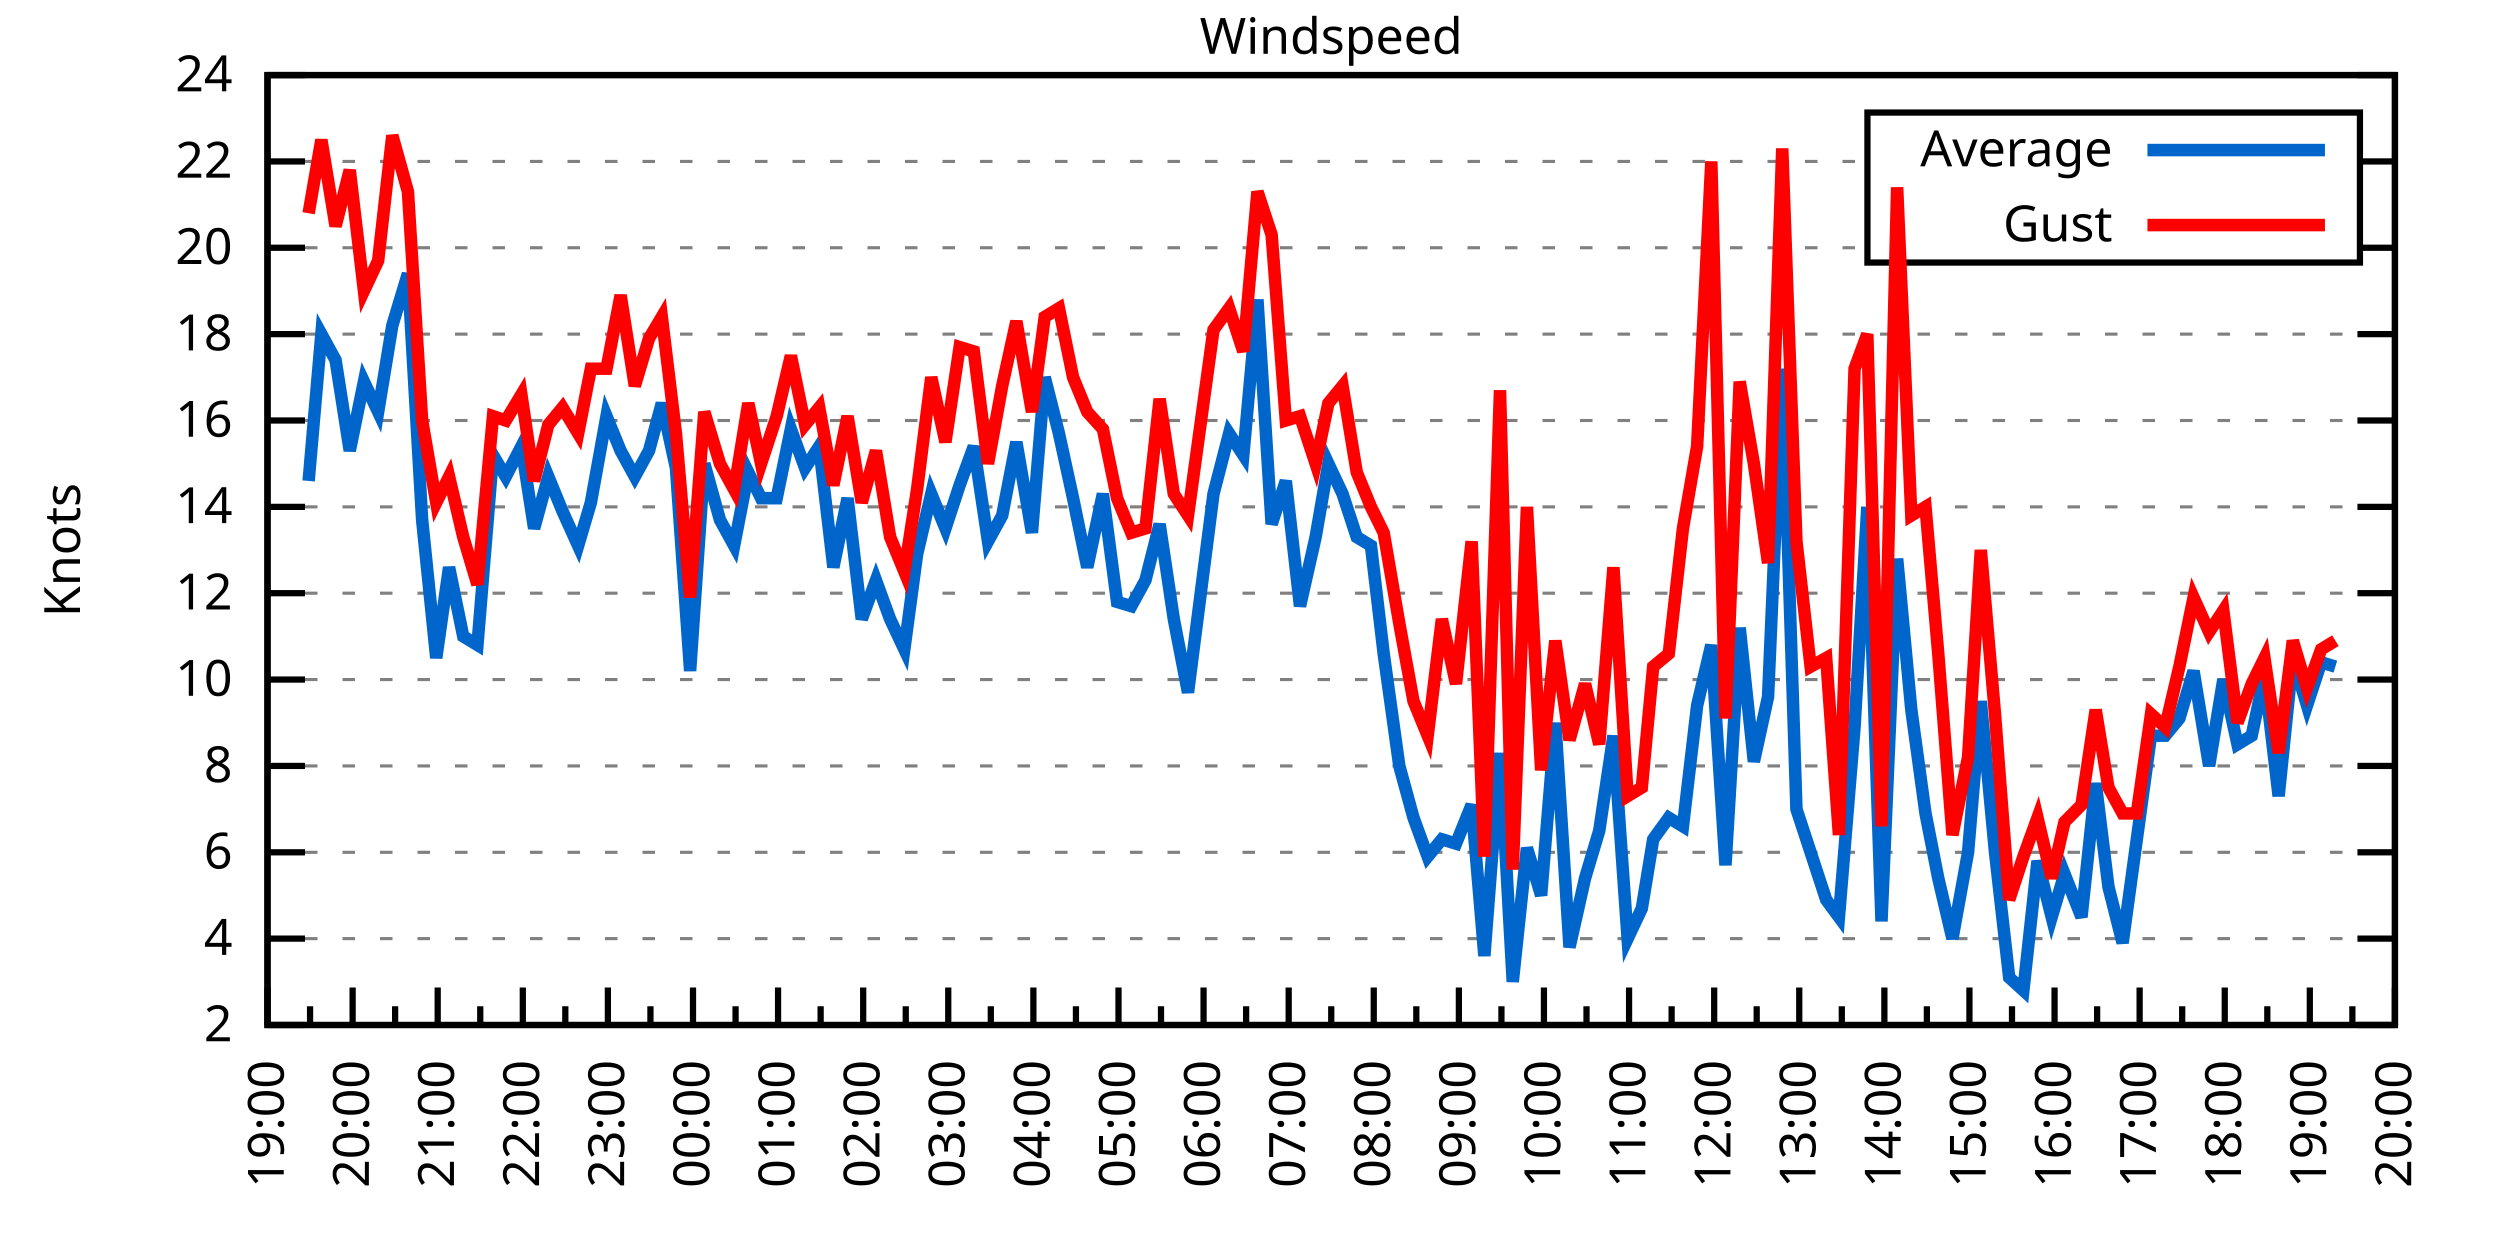
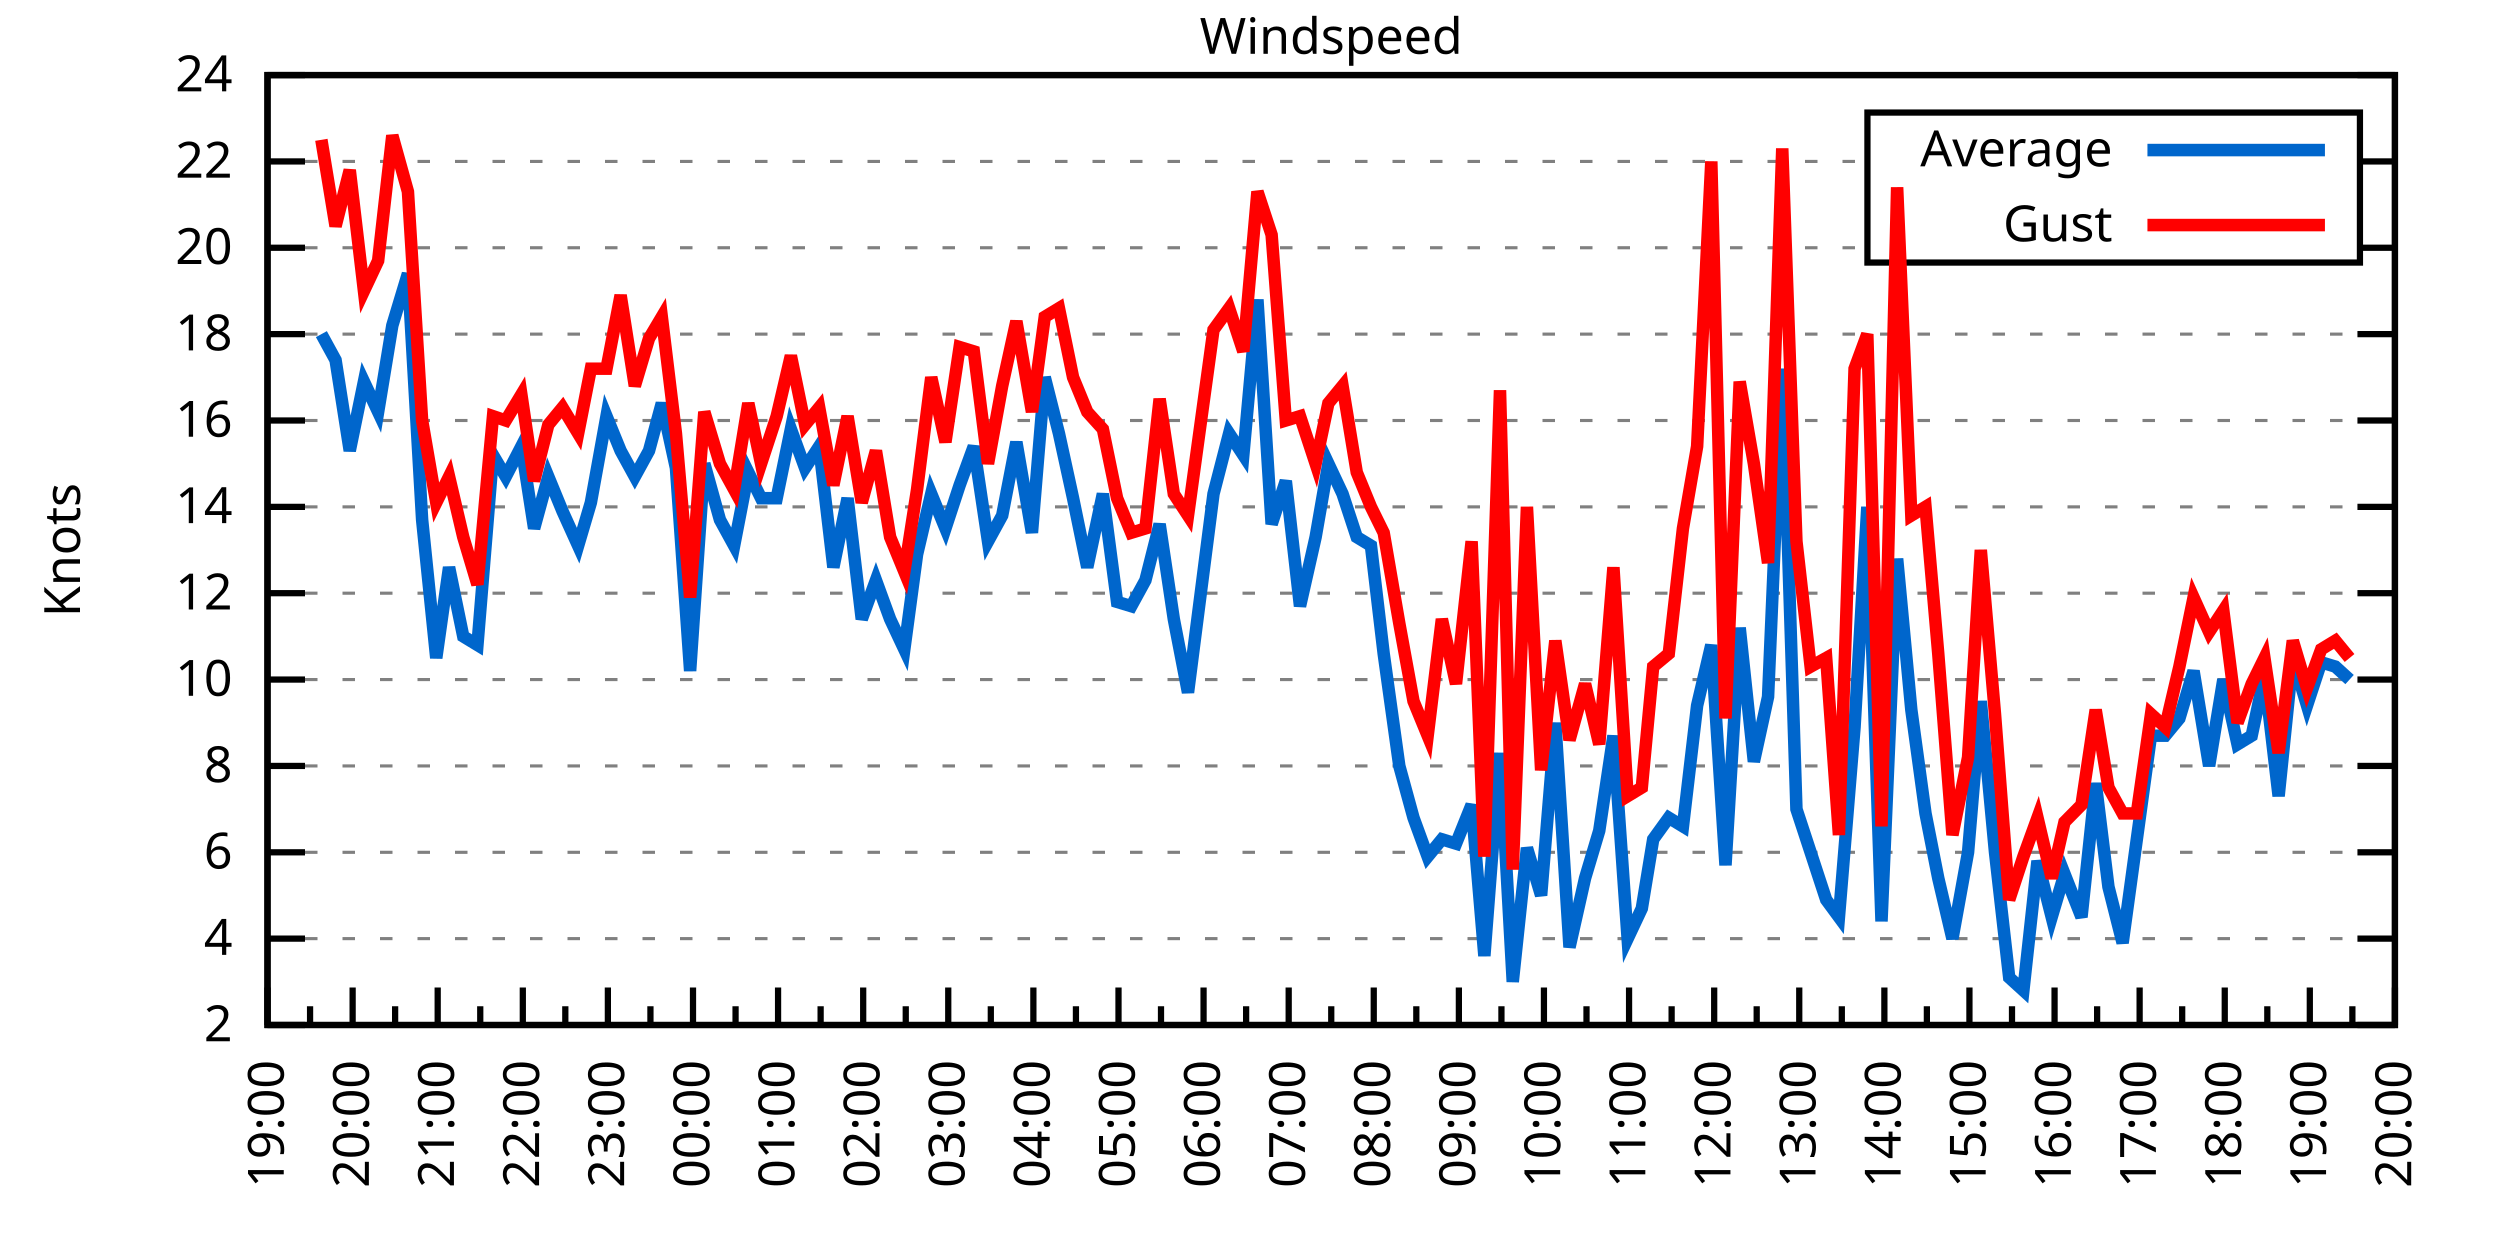
<svg xmlns="http://www.w3.org/2000/svg" xmlns:xlink="http://www.w3.org/1999/xlink" width="400" height="200" viewBox="0 0 400 200">
  <g id="gnuplot_canvas">
    <rect x="0" y="0" width="400" height="200" fill="none" />
    <defs>
      <circle id="gpDot" r="0.5" stroke-width="0.5" stroke="currentColor" />
      <path id="gpPt0" stroke-width="0.333" stroke="currentColor" d="M-1,0 h2 M0,-1 v2" />
      <path id="gpPt1" stroke-width="0.333" stroke="currentColor" d="M-1,-1 L1,1 M1,-1 L-1,1" />
      <path id="gpPt2" stroke-width="0.333" stroke="currentColor" d="M-1,0 L1,0 M0,-1 L0,1 M-1,-1 L1,1 M-1,1 L1,-1" />
      <rect id="gpPt3" stroke-width="0.333" stroke="currentColor" x="-1" y="-1" width="2" height="2" />
      <rect id="gpPt4" stroke-width="0.333" stroke="currentColor" fill="currentColor" x="-1" y="-1" width="2" height="2" />
      <circle id="gpPt5" stroke-width="0.333" stroke="currentColor" cx="0" cy="0" r="1" />
      <use xlink:href="#gpPt5" id="gpPt6" fill="currentColor" stroke="none" />
      <path id="gpPt7" stroke-width="0.333" stroke="currentColor" d="M0,-1.33 L-1.33,0.67 L1.33,0.67 z" />
      <use xlink:href="#gpPt7" id="gpPt8" fill="currentColor" stroke="none" />
      <use xlink:href="#gpPt7" id="gpPt9" stroke="currentColor" transform="rotate(180)" />
      <use xlink:href="#gpPt9" id="gpPt10" fill="currentColor" stroke="none" />
      <use xlink:href="#gpPt3" id="gpPt11" stroke="currentColor" transform="rotate(45)" />
      <use xlink:href="#gpPt11" id="gpPt12" fill="currentColor" stroke="none" />
      <path id="gpPt13" stroke-width="0.333" stroke="currentColor" d="M0,1.330 L1.265,0.411 L0.782,-1.067 L-0.782,-1.076 L-1.265,0.411 z" />
      <use xlink:href="#gpPt13" id="gpPt14" fill="currentColor" stroke="none" />
      <filter id="textbox" filterUnits="objectBoundingBox" x="0" y="0" height="1" width="1">
        <feFlood flood-color="white" flood-opacity="1" result="bgnd" />
        <feComposite in="SourceGraphic" in2="bgnd" operator="atop" />
      </filter>
      <filter id="greybox" filterUnits="objectBoundingBox" x="0" y="0" height="1" width="1">
        <feFlood flood-color="lightgrey" flood-opacity="1" result="grey" />
        <feComposite in="SourceGraphic" in2="grey" operator="atop" />
      </filter>
    </defs>
    <g fill="none" color="white" stroke="currentColor" stroke-width="1.00" stroke-linecap="butt" stroke-linejoin="miter">
</g>
    <g fill="none" color="black" stroke="currentColor" stroke-width="1.00" stroke-linecap="butt" stroke-linejoin="miter">
      <g stroke="none" shape-rendering="crispEdges">
        <polygon fill="rgb(255, 255, 255)" points="42.80,164.00 383.18,164.00 383.18,12.02 42.80,12.02 " />
      </g>
    </g>
    <g fill="none" color="black" stroke="currentColor" stroke-width="1.00" stroke-linecap="butt" stroke-linejoin="miter">
</g>
    <g fill="none" color="black" stroke="black" stroke-width="0.50" stroke-linecap="butt" stroke-linejoin="miter">
</g>
    <g fill="none" color="gray" stroke="currentColor" stroke-width="0.50" stroke-linecap="butt" stroke-linejoin="miter">
      <path stroke="gray" stroke-dasharray="2,4" class="gridline" d="M42.80,164.00 L383.19,164.00  " />
    </g>
    <g fill="none" color="gray" stroke="gray" stroke-width="1.00" stroke-linecap="butt" stroke-linejoin="miter">
</g>
    <g fill="none" color="black" stroke="currentColor" stroke-width="1.00" stroke-linecap="butt" stroke-linejoin="miter">
      <path stroke="black" d="M42.80,164.00 L48.80,164.00 M383.19,164.00 L377.19,164.00  " />
      <g transform="translate(37.20,166.60)" stroke="none" fill="black" font-family="Sans" font-size="8.00" text-anchor="end">
        <text>
          <tspan font-family="Sans"> 2</tspan>
        </text>
      </g>
    </g>
    <g fill="none" color="black" stroke="currentColor" stroke-width="1.00" stroke-linecap="butt" stroke-linejoin="miter">
</g>
    <g fill="none" color="black" stroke="black" stroke-width="0.50" stroke-linecap="butt" stroke-linejoin="miter">
</g>
    <g fill="none" color="gray" stroke="currentColor" stroke-width="0.50" stroke-linecap="butt" stroke-linejoin="miter">
      <path stroke="gray" stroke-dasharray="2,4" class="gridline" d="M42.80,150.18 L383.19,150.18  " />
    </g>
    <g fill="none" color="gray" stroke="gray" stroke-width="1.00" stroke-linecap="butt" stroke-linejoin="miter">
</g>
    <g fill="none" color="black" stroke="currentColor" stroke-width="1.00" stroke-linecap="butt" stroke-linejoin="miter">
      <path stroke="black" d="M42.80,150.18 L48.80,150.18 M383.19,150.18 L377.19,150.18  " />
      <g transform="translate(37.20,152.78)" stroke="none" fill="black" font-family="Sans" font-size="8.00" text-anchor="end">
        <text>
          <tspan font-family="Sans"> 4</tspan>
        </text>
      </g>
    </g>
    <g fill="none" color="black" stroke="currentColor" stroke-width="1.00" stroke-linecap="butt" stroke-linejoin="miter">
</g>
    <g fill="none" color="black" stroke="black" stroke-width="0.50" stroke-linecap="butt" stroke-linejoin="miter">
</g>
    <g fill="none" color="gray" stroke="currentColor" stroke-width="0.50" stroke-linecap="butt" stroke-linejoin="miter">
      <path stroke="gray" stroke-dasharray="2,4" class="gridline" d="M42.80,136.37 L383.19,136.37  " />
    </g>
    <g fill="none" color="gray" stroke="gray" stroke-width="1.00" stroke-linecap="butt" stroke-linejoin="miter">
</g>
    <g fill="none" color="black" stroke="currentColor" stroke-width="1.00" stroke-linecap="butt" stroke-linejoin="miter">
      <path stroke="black" d="M42.80,136.37 L48.80,136.37 M383.19,136.37 L377.19,136.37  " />
      <g transform="translate(37.20,138.97)" stroke="none" fill="black" font-family="Sans" font-size="8.00" text-anchor="end">
        <text>
          <tspan font-family="Sans"> 6</tspan>
        </text>
      </g>
    </g>
    <g fill="none" color="black" stroke="currentColor" stroke-width="1.00" stroke-linecap="butt" stroke-linejoin="miter">
</g>
    <g fill="none" color="black" stroke="black" stroke-width="0.50" stroke-linecap="butt" stroke-linejoin="miter">
</g>
    <g fill="none" color="gray" stroke="currentColor" stroke-width="0.50" stroke-linecap="butt" stroke-linejoin="miter">
      <path stroke="gray" stroke-dasharray="2,4" class="gridline" d="M42.80,122.55 L383.19,122.55  " />
    </g>
    <g fill="none" color="gray" stroke="gray" stroke-width="1.00" stroke-linecap="butt" stroke-linejoin="miter">
</g>
    <g fill="none" color="black" stroke="currentColor" stroke-width="1.00" stroke-linecap="butt" stroke-linejoin="miter">
      <path stroke="black" d="M42.80,122.55 L48.80,122.55 M383.19,122.55 L377.19,122.55  " />
      <g transform="translate(37.20,125.15)" stroke="none" fill="black" font-family="Sans" font-size="8.00" text-anchor="end">
        <text>
          <tspan font-family="Sans"> 8</tspan>
        </text>
      </g>
    </g>
    <g fill="none" color="black" stroke="currentColor" stroke-width="1.00" stroke-linecap="butt" stroke-linejoin="miter">
</g>
    <g fill="none" color="black" stroke="black" stroke-width="0.50" stroke-linecap="butt" stroke-linejoin="miter">
</g>
    <g fill="none" color="gray" stroke="currentColor" stroke-width="0.50" stroke-linecap="butt" stroke-linejoin="miter">
      <path stroke="gray" stroke-dasharray="2,4" class="gridline" d="M42.80,108.73 L383.19,108.73  " />
    </g>
    <g fill="none" color="gray" stroke="gray" stroke-width="1.00" stroke-linecap="butt" stroke-linejoin="miter">
</g>
    <g fill="none" color="black" stroke="currentColor" stroke-width="1.00" stroke-linecap="butt" stroke-linejoin="miter">
      <path stroke="black" d="M42.80,108.73 L48.80,108.73 M383.19,108.73 L377.19,108.73  " />
      <g transform="translate(37.20,111.33)" stroke="none" fill="black" font-family="Sans" font-size="8.00" text-anchor="end">
        <text>
          <tspan font-family="Sans"> 10</tspan>
        </text>
      </g>
    </g>
    <g fill="none" color="black" stroke="currentColor" stroke-width="1.00" stroke-linecap="butt" stroke-linejoin="miter">
</g>
    <g fill="none" color="black" stroke="black" stroke-width="0.50" stroke-linecap="butt" stroke-linejoin="miter">
</g>
    <g fill="none" color="gray" stroke="currentColor" stroke-width="0.50" stroke-linecap="butt" stroke-linejoin="miter">
      <path stroke="gray" stroke-dasharray="2,4" class="gridline" d="M42.80,94.91 L383.19,94.91  " />
    </g>
    <g fill="none" color="gray" stroke="gray" stroke-width="1.00" stroke-linecap="butt" stroke-linejoin="miter">
</g>
    <g fill="none" color="black" stroke="currentColor" stroke-width="1.00" stroke-linecap="butt" stroke-linejoin="miter">
      <path stroke="black" d="M42.80,94.91 L48.80,94.91 M383.19,94.91 L377.19,94.91  " />
      <g transform="translate(37.20,97.51)" stroke="none" fill="black" font-family="Sans" font-size="8.00" text-anchor="end">
        <text>
          <tspan font-family="Sans"> 12</tspan>
        </text>
      </g>
    </g>
    <g fill="none" color="black" stroke="currentColor" stroke-width="1.00" stroke-linecap="butt" stroke-linejoin="miter">
</g>
    <g fill="none" color="black" stroke="black" stroke-width="0.50" stroke-linecap="butt" stroke-linejoin="miter">
</g>
    <g fill="none" color="gray" stroke="currentColor" stroke-width="0.50" stroke-linecap="butt" stroke-linejoin="miter">
      <path stroke="gray" stroke-dasharray="2,4" class="gridline" d="M42.80,81.10 L383.19,81.10  " />
    </g>
    <g fill="none" color="gray" stroke="gray" stroke-width="1.00" stroke-linecap="butt" stroke-linejoin="miter">
</g>
    <g fill="none" color="black" stroke="currentColor" stroke-width="1.00" stroke-linecap="butt" stroke-linejoin="miter">
      <path stroke="black" d="M42.80,81.10 L48.80,81.10 M383.19,81.10 L377.19,81.10  " />
      <g transform="translate(37.20,83.70)" stroke="none" fill="black" font-family="Sans" font-size="8.00" text-anchor="end">
        <text>
          <tspan font-family="Sans"> 14</tspan>
        </text>
      </g>
    </g>
    <g fill="none" color="black" stroke="currentColor" stroke-width="1.00" stroke-linecap="butt" stroke-linejoin="miter">
</g>
    <g fill="none" color="black" stroke="black" stroke-width="0.50" stroke-linecap="butt" stroke-linejoin="miter">
</g>
    <g fill="none" color="gray" stroke="currentColor" stroke-width="0.50" stroke-linecap="butt" stroke-linejoin="miter">
      <path stroke="gray" stroke-dasharray="2,4" class="gridline" d="M42.80,67.28 L383.19,67.28  " />
    </g>
    <g fill="none" color="gray" stroke="gray" stroke-width="1.00" stroke-linecap="butt" stroke-linejoin="miter">
</g>
    <g fill="none" color="black" stroke="currentColor" stroke-width="1.00" stroke-linecap="butt" stroke-linejoin="miter">
      <path stroke="black" d="M42.80,67.28 L48.80,67.28 M383.19,67.28 L377.19,67.28  " />
      <g transform="translate(37.20,69.88)" stroke="none" fill="black" font-family="Sans" font-size="8.00" text-anchor="end">
        <text>
          <tspan font-family="Sans"> 16</tspan>
        </text>
      </g>
    </g>
    <g fill="none" color="black" stroke="currentColor" stroke-width="1.00" stroke-linecap="butt" stroke-linejoin="miter">
</g>
    <g fill="none" color="black" stroke="black" stroke-width="0.50" stroke-linecap="butt" stroke-linejoin="miter">
</g>
    <g fill="none" color="gray" stroke="currentColor" stroke-width="0.50" stroke-linecap="butt" stroke-linejoin="miter">
      <path stroke="gray" stroke-dasharray="2,4" class="gridline" d="M42.80,53.46 L383.19,53.46  " />
    </g>
    <g fill="none" color="gray" stroke="gray" stroke-width="1.00" stroke-linecap="butt" stroke-linejoin="miter">
</g>
    <g fill="none" color="black" stroke="currentColor" stroke-width="1.00" stroke-linecap="butt" stroke-linejoin="miter">
      <path stroke="black" d="M42.80,53.46 L48.80,53.46 M383.19,53.46 L377.19,53.46  " />
      <g transform="translate(37.20,56.06)" stroke="none" fill="black" font-family="Sans" font-size="8.00" text-anchor="end">
        <text>
          <tspan font-family="Sans"> 18</tspan>
        </text>
      </g>
    </g>
    <g fill="none" color="black" stroke="currentColor" stroke-width="1.00" stroke-linecap="butt" stroke-linejoin="miter">
</g>
    <g fill="none" color="black" stroke="black" stroke-width="0.50" stroke-linecap="butt" stroke-linejoin="miter">
</g>
    <g fill="none" color="gray" stroke="currentColor" stroke-width="0.50" stroke-linecap="butt" stroke-linejoin="miter">
      <path stroke="gray" stroke-dasharray="2,4" class="gridline" d="M42.80,39.64 L298.79,39.64 M377.59,39.64 L383.19,39.64  " />
    </g>
    <g fill="none" color="gray" stroke="gray" stroke-width="1.00" stroke-linecap="butt" stroke-linejoin="miter">
</g>
    <g fill="none" color="black" stroke="currentColor" stroke-width="1.00" stroke-linecap="butt" stroke-linejoin="miter">
      <path stroke="black" d="M42.80,39.64 L48.80,39.64 M383.19,39.64 L377.19,39.64  " />
      <g transform="translate(37.20,42.24)" stroke="none" fill="black" font-family="Sans" font-size="8.00" text-anchor="end">
        <text>
          <tspan font-family="Sans"> 20</tspan>
        </text>
      </g>
    </g>
    <g fill="none" color="black" stroke="currentColor" stroke-width="1.00" stroke-linecap="butt" stroke-linejoin="miter">
</g>
    <g fill="none" color="black" stroke="black" stroke-width="0.50" stroke-linecap="butt" stroke-linejoin="miter">
</g>
    <g fill="none" color="gray" stroke="currentColor" stroke-width="0.50" stroke-linecap="butt" stroke-linejoin="miter">
      <path stroke="gray" stroke-dasharray="2,4" class="gridline" d="M42.80,25.83 L298.79,25.83 M377.59,25.83 L383.19,25.83  " />
    </g>
    <g fill="none" color="gray" stroke="gray" stroke-width="1.00" stroke-linecap="butt" stroke-linejoin="miter">
</g>
    <g fill="none" color="black" stroke="currentColor" stroke-width="1.00" stroke-linecap="butt" stroke-linejoin="miter">
      <path stroke="black" d="M42.80,25.83 L48.80,25.83 M383.19,25.83 L377.19,25.83  " />
      <g transform="translate(37.20,28.43)" stroke="none" fill="black" font-family="Sans" font-size="8.00" text-anchor="end">
        <text>
          <tspan font-family="Sans"> 22</tspan>
        </text>
      </g>
    </g>
    <g fill="none" color="black" stroke="currentColor" stroke-width="1.00" stroke-linecap="butt" stroke-linejoin="miter">
</g>
    <g fill="none" color="black" stroke="black" stroke-width="0.50" stroke-linecap="butt" stroke-linejoin="miter">
</g>
    <g fill="none" color="gray" stroke="currentColor" stroke-width="0.50" stroke-linecap="butt" stroke-linejoin="miter">
      <path stroke="gray" stroke-dasharray="2,4" class="gridline" d="M42.80,12.01 L383.19,12.01  " />
    </g>
    <g fill="none" color="gray" stroke="gray" stroke-width="1.00" stroke-linecap="butt" stroke-linejoin="miter">
</g>
    <g fill="none" color="black" stroke="currentColor" stroke-width="1.00" stroke-linecap="butt" stroke-linejoin="miter">
      <path stroke="black" d="M42.80,12.01 L48.80,12.01 M383.19,12.01 L377.19,12.01  " />
      <g transform="translate(37.20,14.61)" stroke="none" fill="black" font-family="Sans" font-size="8.00" text-anchor="end">
        <text>
          <tspan font-family="Sans"> 24</tspan>
        </text>
      </g>
    </g>
    <g fill="none" color="black" stroke="currentColor" stroke-width="1.00" stroke-linecap="butt" stroke-linejoin="miter">
      <path stroke="black" d="M42.80,164.00 L42.80,158.00  " />
      <g transform="translate(45.40,169.60) rotate(270)" stroke="none" fill="black" font-family="Sans" font-size="8.00" text-anchor="end">
        <text>
          <tspan font-family="Sans">19:00</tspan>
        </text>
      </g>
    </g>
    <g fill="none" color="black" stroke="currentColor" stroke-width="1.00" stroke-linecap="butt" stroke-linejoin="miter">
      <path stroke="black" d="M49.61,164.00 L49.61,161.00 M56.42,164.00 L56.42,158.00  " />
      <g transform="translate(59.02,169.60) rotate(270)" stroke="none" fill="black" font-family="Sans" font-size="8.00" text-anchor="end">
        <text>
          <tspan font-family="Sans">20:00</tspan>
        </text>
      </g>
    </g>
    <g fill="none" color="black" stroke="currentColor" stroke-width="1.00" stroke-linecap="butt" stroke-linejoin="miter">
      <path stroke="black" d="M63.22,164.00 L63.22,161.00 M70.03,164.00 L70.03,158.00  " />
      <g transform="translate(72.63,169.60) rotate(270)" stroke="none" fill="black" font-family="Sans" font-size="8.00" text-anchor="end">
        <text>
          <tspan font-family="Sans">21:00</tspan>
        </text>
      </g>
    </g>
    <g fill="none" color="black" stroke="currentColor" stroke-width="1.00" stroke-linecap="butt" stroke-linejoin="miter">
      <path stroke="black" d="M76.84,164.00 L76.84,161.00 M83.65,164.00 L83.65,158.00  " />
      <g transform="translate(86.25,169.60) rotate(270)" stroke="none" fill="black" font-family="Sans" font-size="8.00" text-anchor="end">
        <text>
          <tspan font-family="Sans">22:00</tspan>
        </text>
      </g>
    </g>
    <g fill="none" color="black" stroke="currentColor" stroke-width="1.00" stroke-linecap="butt" stroke-linejoin="miter">
      <path stroke="black" d="M90.45,164.00 L90.45,161.00 M97.26,164.00 L97.26,158.00  " />
      <g transform="translate(99.86,169.60) rotate(270)" stroke="none" fill="black" font-family="Sans" font-size="8.00" text-anchor="end">
        <text>
          <tspan font-family="Sans">23:00</tspan>
        </text>
      </g>
    </g>
    <g fill="none" color="black" stroke="currentColor" stroke-width="1.00" stroke-linecap="butt" stroke-linejoin="miter">
      <path stroke="black" d="M104.07,164.00 L104.07,161.00 M110.88,164.00 L110.88,158.00  " />
      <g transform="translate(113.48,169.60) rotate(270)" stroke="none" fill="black" font-family="Sans" font-size="8.00" text-anchor="end">
        <text>
          <tspan font-family="Sans">00:00</tspan>
        </text>
      </g>
    </g>
    <g fill="none" color="black" stroke="currentColor" stroke-width="1.00" stroke-linecap="butt" stroke-linejoin="miter">
      <path stroke="black" d="M117.69,164.00 L117.69,161.00 M124.49,164.00 L124.49,158.00  " />
      <g transform="translate(127.09,169.60) rotate(270)" stroke="none" fill="black" font-family="Sans" font-size="8.00" text-anchor="end">
        <text>
          <tspan font-family="Sans">01:00</tspan>
        </text>
      </g>
    </g>
    <g fill="none" color="black" stroke="currentColor" stroke-width="1.00" stroke-linecap="butt" stroke-linejoin="miter">
      <path stroke="black" d="M131.30,164.00 L131.30,161.00 M138.11,164.00 L138.11,158.00  " />
      <g transform="translate(140.71,169.60) rotate(270)" stroke="none" fill="black" font-family="Sans" font-size="8.00" text-anchor="end">
        <text>
          <tspan font-family="Sans">02:00</tspan>
        </text>
      </g>
    </g>
    <g fill="none" color="black" stroke="currentColor" stroke-width="1.00" stroke-linecap="butt" stroke-linejoin="miter">
      <path stroke="black" d="M144.92,164.00 L144.92,161.00 M151.72,164.00 L151.72,158.00  " />
      <g transform="translate(154.32,169.60) rotate(270)" stroke="none" fill="black" font-family="Sans" font-size="8.00" text-anchor="end">
        <text>
          <tspan font-family="Sans">03:00</tspan>
        </text>
      </g>
    </g>
    <g fill="none" color="black" stroke="currentColor" stroke-width="1.00" stroke-linecap="butt" stroke-linejoin="miter">
      <path stroke="black" d="M158.53,164.00 L158.53,161.00 M165.34,164.00 L165.34,158.00  " />
      <g transform="translate(167.94,169.60) rotate(270)" stroke="none" fill="black" font-family="Sans" font-size="8.00" text-anchor="end">
        <text>
          <tspan font-family="Sans">04:00</tspan>
        </text>
      </g>
    </g>
    <g fill="none" color="black" stroke="currentColor" stroke-width="1.00" stroke-linecap="butt" stroke-linejoin="miter">
      <path stroke="black" d="M172.15,164.00 L172.15,161.00 M178.96,164.00 L178.96,158.00  " />
      <g transform="translate(181.56,169.60) rotate(270)" stroke="none" fill="black" font-family="Sans" font-size="8.00" text-anchor="end">
        <text>
          <tspan font-family="Sans">05:00</tspan>
        </text>
      </g>
    </g>
    <g fill="none" color="black" stroke="currentColor" stroke-width="1.00" stroke-linecap="butt" stroke-linejoin="miter">
      <path stroke="black" d="M185.76,164.00 L185.76,161.00 M192.57,164.00 L192.57,158.00  " />
      <g transform="translate(195.17,169.60) rotate(270)" stroke="none" fill="black" font-family="Sans" font-size="8.00" text-anchor="end">
        <text>
          <tspan font-family="Sans">06:00</tspan>
        </text>
      </g>
    </g>
    <g fill="none" color="black" stroke="currentColor" stroke-width="1.00" stroke-linecap="butt" stroke-linejoin="miter">
      <path stroke="black" d="M199.38,164.00 L199.38,161.00 M206.19,164.00 L206.19,158.00  " />
      <g transform="translate(208.79,169.60) rotate(270)" stroke="none" fill="black" font-family="Sans" font-size="8.00" text-anchor="end">
        <text>
          <tspan font-family="Sans">07:00</tspan>
        </text>
      </g>
    </g>
    <g fill="none" color="black" stroke="currentColor" stroke-width="1.00" stroke-linecap="butt" stroke-linejoin="miter">
      <path stroke="black" d="M213.00,164.00 L213.00,161.00 M219.80,164.00 L219.80,158.00  " />
      <g transform="translate(222.40,169.60) rotate(270)" stroke="none" fill="black" font-family="Sans" font-size="8.00" text-anchor="end">
        <text>
          <tspan font-family="Sans">08:00</tspan>
        </text>
      </g>
    </g>
    <g fill="none" color="black" stroke="currentColor" stroke-width="1.00" stroke-linecap="butt" stroke-linejoin="miter">
      <path stroke="black" d="M226.61,164.00 L226.61,161.00 M233.42,164.00 L233.42,158.00  " />
      <g transform="translate(236.02,169.60) rotate(270)" stroke="none" fill="black" font-family="Sans" font-size="8.00" text-anchor="end">
        <text>
          <tspan font-family="Sans">09:00</tspan>
        </text>
      </g>
    </g>
    <g fill="none" color="black" stroke="currentColor" stroke-width="1.00" stroke-linecap="butt" stroke-linejoin="miter">
      <path stroke="black" d="M240.23,164.00 L240.23,161.00 M247.03,164.00 L247.03,158.00  " />
      <g transform="translate(249.63,169.60) rotate(270)" stroke="none" fill="black" font-family="Sans" font-size="8.00" text-anchor="end">
        <text>
          <tspan font-family="Sans">10:00</tspan>
        </text>
      </g>
    </g>
    <g fill="none" color="black" stroke="currentColor" stroke-width="1.00" stroke-linecap="butt" stroke-linejoin="miter">
      <path stroke="black" d="M253.84,164.00 L253.84,161.00 M260.65,164.00 L260.65,158.00  " />
      <g transform="translate(263.25,169.60) rotate(270)" stroke="none" fill="black" font-family="Sans" font-size="8.00" text-anchor="end">
        <text>
          <tspan font-family="Sans">11:00</tspan>
        </text>
      </g>
    </g>
    <g fill="none" color="black" stroke="currentColor" stroke-width="1.00" stroke-linecap="butt" stroke-linejoin="miter">
      <path stroke="black" d="M267.46,164.00 L267.46,161.00 M274.27,164.00 L274.27,158.00  " />
      <g transform="translate(276.87,169.60) rotate(270)" stroke="none" fill="black" font-family="Sans" font-size="8.00" text-anchor="end">
        <text>
          <tspan font-family="Sans">12:00</tspan>
        </text>
      </g>
    </g>
    <g fill="none" color="black" stroke="currentColor" stroke-width="1.00" stroke-linecap="butt" stroke-linejoin="miter">
      <path stroke="black" d="M281.07,164.00 L281.07,161.00 M287.88,164.00 L287.88,158.00  " />
      <g transform="translate(290.48,169.60) rotate(270)" stroke="none" fill="black" font-family="Sans" font-size="8.00" text-anchor="end">
        <text>
          <tspan font-family="Sans">13:00</tspan>
        </text>
      </g>
    </g>
    <g fill="none" color="black" stroke="currentColor" stroke-width="1.00" stroke-linecap="butt" stroke-linejoin="miter">
      <path stroke="black" d="M294.69,164.00 L294.69,161.00 M301.50,164.00 L301.50,158.00  " />
      <g transform="translate(304.10,169.60) rotate(270)" stroke="none" fill="black" font-family="Sans" font-size="8.00" text-anchor="end">
        <text>
          <tspan font-family="Sans">14:00</tspan>
        </text>
      </g>
    </g>
    <g fill="none" color="black" stroke="currentColor" stroke-width="1.00" stroke-linecap="butt" stroke-linejoin="miter">
      <path stroke="black" d="M308.30,164.00 L308.30,161.00 M315.11,164.00 L315.11,158.00  " />
      <g transform="translate(317.71,169.60) rotate(270)" stroke="none" fill="black" font-family="Sans" font-size="8.00" text-anchor="end">
        <text>
          <tspan font-family="Sans">15:00</tspan>
        </text>
      </g>
    </g>
    <g fill="none" color="black" stroke="currentColor" stroke-width="1.00" stroke-linecap="butt" stroke-linejoin="miter">
      <path stroke="black" d="M321.92,164.00 L321.92,161.00 M328.73,164.00 L328.73,158.00  " />
      <g transform="translate(331.33,169.60) rotate(270)" stroke="none" fill="black" font-family="Sans" font-size="8.00" text-anchor="end">
        <text>
          <tspan font-family="Sans">16:00</tspan>
        </text>
      </g>
    </g>
    <g fill="none" color="black" stroke="currentColor" stroke-width="1.00" stroke-linecap="butt" stroke-linejoin="miter">
      <path stroke="black" d="M335.54,164.00 L335.54,161.00 M342.34,164.00 L342.34,158.00  " />
      <g transform="translate(344.94,169.60) rotate(270)" stroke="none" fill="black" font-family="Sans" font-size="8.00" text-anchor="end">
        <text>
          <tspan font-family="Sans">17:00</tspan>
        </text>
      </g>
    </g>
    <g fill="none" color="black" stroke="currentColor" stroke-width="1.00" stroke-linecap="butt" stroke-linejoin="miter">
      <path stroke="black" d="M349.15,164.00 L349.15,161.00 M355.96,164.00 L355.96,158.00  " />
      <g transform="translate(358.56,169.60) rotate(270)" stroke="none" fill="black" font-family="Sans" font-size="8.00" text-anchor="end">
        <text>
          <tspan font-family="Sans">18:00</tspan>
        </text>
      </g>
    </g>
    <g fill="none" color="black" stroke="currentColor" stroke-width="1.00" stroke-linecap="butt" stroke-linejoin="miter">
      <path stroke="black" d="M362.77,164.00 L362.77,161.00 M369.57,164.00 L369.57,158.00  " />
      <g transform="translate(372.17,169.60) rotate(270)" stroke="none" fill="black" font-family="Sans" font-size="8.00" text-anchor="end">
        <text>
          <tspan font-family="Sans">19:00</tspan>
        </text>
      </g>
    </g>
    <g fill="none" color="black" stroke="currentColor" stroke-width="1.00" stroke-linecap="butt" stroke-linejoin="miter">
      <path stroke="black" d="M376.38,164.00 L376.38,161.00 M383.19,164.00 L383.19,158.00  " />
      <g transform="translate(385.79,169.60) rotate(270)" stroke="none" fill="black" font-family="Sans" font-size="8.00" text-anchor="end">
        <text>
          <tspan font-family="Sans">20:00</tspan>
        </text>
      </g>
    </g>
    <g fill="none" color="black" stroke="currentColor" stroke-width="1.00" stroke-linecap="butt" stroke-linejoin="miter">
</g>
    <g fill="none" color="black" stroke="currentColor" stroke-width="1.00" stroke-linecap="butt" stroke-linejoin="miter">
      <path stroke="black" d="M42.80,12.01 L42.80,164.00 L383.19,164.00 L383.19,12.01 L42.80,12.01 Z  " />
    </g>
    <g fill="none" color="black" stroke="currentColor" stroke-width="1.00" stroke-linecap="butt" stroke-linejoin="miter">
      <g transform="translate(12.80,88.01) rotate(270)" stroke="none" fill="black" font-family="Sans" font-size="8.00" text-anchor="middle">
        <text>
          <tspan font-family="Sans">Knots</tspan>
        </text>
      </g>
    </g>
    <g fill="none" color="black" stroke="currentColor" stroke-width="1.00" stroke-linecap="butt" stroke-linejoin="miter">
</g>
    <g fill="none" color="black" stroke="currentColor" stroke-width="1.00" stroke-linecap="butt" stroke-linejoin="miter">
      <path stroke="black" d="M298.79,42.01 L298.79,18.01 L377.59,18.01 L377.59,42.01 L298.79,42.01 Z  " />
    </g>
    <g id="Windspeed_plot_1">
      <g fill="none" color="white" stroke="black" stroke-width="2.00" stroke-linecap="butt" stroke-linejoin="miter">
</g>
      <g fill="none" color="black" stroke="currentColor" stroke-width="2.00" stroke-linecap="butt" stroke-linejoin="miter">
        <g transform="translate(337.99,26.61)" stroke="none" fill="black" font-family="Sans" font-size="8.00" text-anchor="end">
          <text>
            <tspan font-family="Sans">Average</tspan>
          </text>
        </g>
      </g>
      <g fill="none" color="black" stroke="currentColor" stroke-width="2.00" stroke-linecap="butt" stroke-linejoin="miter">
-         <path stroke="rgb(  0, 102, 204)" d="M343.59,24.01 L371.99,24.01 M49.38,76.95 L51.42,53.46 L53.69,57.61 L55.96,72.12 L58.23,61.06 L60.50,65.90   L62.77,52.08 L65.27,43.79 L67.54,83.17 L69.80,105.28 L71.85,90.77 L74.12,101.82 L76.39,103.20 L78.88,72.81   L80.92,76.26 L83.42,71.42 L85.46,84.55 L87.73,76.26 L90.00,81.79 L92.50,87.31 L94.54,80.41 L97.04,66.59   L99.30,72.12 L101.57,76.26 L103.84,72.12 L105.89,64.52 L108.15,74.88 L110.42,107.35 L112.69,74.19 L115.19,83.17   L117.46,87.31 L119.73,75.57 L121.77,79.71 L124.27,79.71 L126.54,68.66 L128.81,74.88 L131.07,71.42 L133.34,90.77   L135.61,79.71 L137.88,99.06 L140.15,92.84 L142.42,99.06 L144.69,103.89 L146.73,88.70 L149.00,79.02 L151.27,84.55   L153.54,77.64 L155.81,71.42 L158.08,86.62 L160.35,82.48 L162.62,70.73 L165.11,85.24 L167.16,60.37 L169.43,69.35   L171.69,79.71 L173.96,90.77 L176.46,79.02 L178.73,96.30 L181.00,96.99 L183.27,92.84 L185.54,83.86 L187.81,99.06   L190.08,110.80 L194.16,79.02 L196.66,69.35 L198.93,72.81 L201.19,47.93 L203.46,83.86 L205.73,76.95 L208.00,96.99   L210.50,85.93 L212.54,74.19 L214.81,79.02 L217.08,85.93 L219.35,87.31 L221.39,104.59 L223.89,122.55 L226.16,130.84   L228.43,137.06 L230.70,134.29 L232.96,134.98 L235.46,128.77 L237.50,152.95 L240.00,120.48 L242.04,157.09 L244.31,135.67   L246.58,143.27 L248.85,115.64 L251.12,151.56 L253.61,140.51 L255.88,132.91 L258.15,117.71 L260.42,150.18 L262.69,145.35   L264.51,134.29 L267.00,130.84 L269.27,132.22 L271.54,112.88 L273.81,103.20 L276.08,138.44 L278.35,100.44 L280.62,121.86   L282.89,111.49 L285.16,58.99 L287.43,129.46 L289.70,136.37 L292.19,143.96 L294.23,146.73 L296.73,116.33 L298.77,81.10   L301.04,147.42 L303.54,89.39 L305.81,113.57 L308.08,130.15 L310.12,140.51 L312.39,150.18 L314.89,136.37 L316.93,112.19   L319.20,136.37 L321.47,156.40 L323.74,158.47 L326.00,137.75 L328.27,146.73 L330.32,139.82 L333.04,146.73 L335.31,125.31   L337.35,141.89 L339.62,150.87 L341.89,134.29 L344.16,117.71 L346.43,117.71 L348.70,114.95 L350.97,107.35 L353.46,122.55   L355.73,108.73 L358.00,119.09 L360.27,117.71 L362.31,108.04 L364.58,127.38 L366.85,105.28 L369.12,112.88 L371.39,105.97   L373.66,106.66  " />
+         <path stroke="rgb(  0, 102, 204)" d="M343.59,24.01 L371.99,24.01 M51.42,53.46 L53.69,57.61 L55.96,72.12 L58.23,61.06 L60.50,65.90 L62.77,52.08   L65.27,43.79 L67.54,83.17 L69.80,105.28 L71.85,90.77 L74.12,101.82 L76.39,103.20 L78.88,72.81 L80.92,76.26   L83.42,71.42 L85.46,84.55 L87.73,76.26 L90.00,81.79 L92.50,87.31 L94.54,80.41 L97.04,66.59 L99.30,72.12   L101.57,76.26 L103.84,72.12 L105.89,64.52 L108.15,74.88 L110.42,107.35 L112.69,74.19 L115.19,83.17 L117.46,87.31   L119.73,75.57 L121.77,79.71 L124.27,79.71 L126.54,68.66 L128.81,74.88 L131.07,71.42 L133.34,90.77 L135.61,79.71   L137.88,99.06 L140.15,92.84 L142.42,99.06 L144.69,103.89 L146.73,88.70 L149.00,79.02 L151.27,84.55 L153.54,77.64   L155.81,71.42 L158.08,86.62 L160.35,82.48 L162.62,70.73 L165.11,85.24 L167.16,60.37 L169.43,69.35 L171.69,79.71   L173.96,90.77 L176.46,79.02 L178.73,96.30 L181.00,96.99 L183.27,92.84 L185.54,83.86 L187.81,99.06 L190.08,110.80   L194.16,79.02 L196.66,69.35 L198.93,72.81 L201.19,47.93 L203.46,83.86 L205.73,76.95 L208.00,96.99 L210.50,85.93   L212.54,74.19 L214.81,79.02 L217.08,85.93 L219.35,87.31 L221.39,104.59 L223.89,122.55 L226.16,130.84 L228.43,137.06   L230.70,134.29 L232.96,134.98 L235.46,128.77 L237.50,152.95 L240.00,120.48 L242.04,157.09 L244.31,135.67 L246.58,143.27   L248.85,115.64 L251.12,151.56 L253.61,140.51 L255.88,132.91 L258.15,117.71 L260.42,150.18 L262.69,145.35 L264.51,134.29   L267.00,130.84 L269.27,132.22 L271.54,112.88 L273.81,103.20 L276.08,138.44 L278.35,100.44 L280.62,121.86 L282.89,111.49   L285.16,58.99 L287.43,129.46 L289.70,136.37 L292.19,143.96 L294.23,146.73 L296.73,116.33 L298.77,81.10 L301.04,147.42   L303.54,89.39 L305.81,113.57 L308.08,130.15 L310.12,140.51 L312.39,150.18 L314.89,136.37 L316.93,112.19 L319.20,136.37   L321.47,156.40 L323.74,158.47 L326.00,137.75 L328.27,146.73 L330.32,139.82 L333.04,146.73 L335.31,125.31 L337.35,141.89   L339.62,150.87 L341.89,134.29 L344.16,117.71 L346.43,117.71 L348.70,114.95 L350.97,107.35 L353.46,122.55 L355.73,108.73   L358.00,119.09 L360.27,117.71 L362.31,108.04 L364.58,127.38 L366.85,105.28 L369.12,112.88 L371.39,105.97 L373.66,106.66   L375.93,108.73  " />
      </g>
    </g>
    <g id="Windspeed_plot_2">
      <g fill="none" color="black" stroke="currentColor" stroke-width="2.00" stroke-linecap="butt" stroke-linejoin="miter">
        <g transform="translate(337.99,38.61)" stroke="none" fill="black" font-family="Sans" font-size="8.00" text-anchor="end">
          <text>
            <tspan font-family="Sans">Gust</tspan>
          </text>
        </g>
      </g>
      <g fill="none" color="black" stroke="currentColor" stroke-width="2.00" stroke-linecap="butt" stroke-linejoin="miter">
-         <path stroke="rgb(255,   0,   0)" d="M343.59,36.01 L371.99,36.01 M49.38,34.12 L51.42,22.37 L53.69,36.19 L55.96,27.21 L58.23,46.55 L60.50,41.72   L62.77,21.68 L65.27,30.66 L67.54,67.28 L69.80,80.41 L71.85,76.26 L74.12,85.93 L76.39,93.53 L78.88,66.59   L80.92,67.28 L83.42,63.13 L85.46,76.95 L87.73,67.97 L90.00,65.21 L92.50,69.35 L94.54,58.99 L97.04,58.99   L99.30,47.24 L101.57,61.75 L103.84,54.15 L105.89,50.70 L108.15,69.35 L110.42,95.60 L112.69,65.90 L115.19,74.19   L117.46,78.33 L119.73,64.52 L121.77,74.19 L124.27,66.59 L126.54,56.92 L128.81,67.97 L131.07,65.21 L133.34,77.64   L135.61,66.59 L137.88,80.41 L140.15,72.12 L142.42,85.93 L144.69,91.46 L146.73,78.33 L149.00,60.37 L151.27,70.73   L153.54,55.53 L155.81,56.23 L158.08,74.19 L160.35,61.75 L162.62,51.39 L165.11,65.90 L167.16,50.70 L169.43,49.32   L171.69,60.37 L173.96,65.90 L176.46,68.66 L178.73,79.71 L181.00,85.24 L183.27,84.55 L185.54,63.82 L187.81,79.02   L190.08,82.48 L194.16,52.77 L196.66,49.32 L198.93,56.23 L201.19,30.66 L203.46,37.57 L205.73,67.28 L208.00,66.59   L210.50,74.19 L212.54,64.52 L214.81,61.75 L217.08,75.57 L219.35,81.10 L221.39,85.24 L223.89,99.75 L226.16,112.19   L228.43,117.71 L230.70,99.06 L232.96,109.42 L235.46,86.62 L237.50,137.06 L240.00,62.44 L242.04,139.13 L244.31,81.10   L246.58,123.24 L248.85,102.51 L251.12,118.40 L253.61,109.42 L255.88,119.09 L258.15,90.77 L260.42,127.38 L262.69,126.00   L264.51,106.66 L267.00,104.59 L269.27,84.55 L271.54,71.42 L273.81,25.83 L276.08,114.95 L278.35,61.06 L280.62,74.19   L282.89,90.08 L285.16,23.75 L287.43,86.62 L289.70,106.66 L292.19,105.28 L294.23,133.60 L296.73,58.99 L298.77,53.46   L301.04,132.22 L303.54,29.97 L305.81,82.48 L308.08,81.10 L310.12,104.59 L312.39,133.60 L314.89,121.17 L316.93,88.00   L319.20,114.26 L321.47,143.96 L323.74,137.06 L326.00,130.84 L328.27,140.51 L330.32,131.53 L333.04,128.77 L335.31,113.57   L337.35,126.00 L339.62,130.15 L341.89,130.15 L344.16,114.26 L346.43,116.33 L348.70,106.66 L350.97,95.60 L353.46,101.13   L355.73,97.68 L358.00,115.64 L360.27,109.42 L362.31,105.28 L364.58,120.48 L366.85,102.51 L369.12,110.11 L371.39,103.89   L373.66,102.51  " />
+         <path stroke="rgb(255,   0,   0)" d="M343.59,36.01 L371.99,36.01 M51.42,22.37 L53.69,36.19 L55.96,27.21 L58.23,46.55 L60.50,41.72 L62.77,21.68   L65.27,30.66 L67.54,67.28 L69.80,80.41 L71.85,76.26 L74.12,85.93 L76.39,93.53 L78.88,66.59 L80.92,67.28   L83.42,63.13 L85.46,76.95 L87.73,67.97 L90.00,65.21 L92.50,69.35 L94.54,58.99 L97.04,58.99 L99.30,47.24   L101.57,61.75 L103.84,54.15 L105.89,50.70 L108.15,69.35 L110.42,95.60 L112.69,65.90 L115.19,74.19 L117.46,78.33   L119.73,64.52 L121.77,74.19 L124.27,66.59 L126.54,56.92 L128.81,67.97 L131.07,65.21 L133.34,77.64 L135.61,66.59   L137.88,80.41 L140.15,72.12 L142.42,85.93 L144.69,91.46 L146.73,78.33 L149.00,60.37 L151.27,70.73 L153.54,55.53   L155.81,56.23 L158.08,74.19 L160.35,61.75 L162.62,51.39 L165.11,65.90 L167.16,50.70 L169.43,49.32 L171.69,60.37   L173.96,65.90 L176.46,68.66 L178.73,79.71 L181.00,85.24 L183.27,84.55 L185.54,63.82 L187.81,79.02 L190.08,82.48   L194.16,52.77 L196.66,49.32 L198.93,56.23 L201.19,30.66 L203.46,37.57 L205.73,67.28 L208.00,66.59 L210.50,74.19   L212.54,64.52 L214.81,61.75 L217.08,75.57 L219.35,81.10 L221.39,85.24 L223.89,99.75 L226.16,112.19 L228.43,117.71   L230.70,99.06 L232.96,109.42 L235.46,86.62 L237.50,137.06 L240.00,62.44 L242.04,139.13 L244.31,81.10 L246.58,123.24   L248.85,102.51 L251.12,118.40 L253.61,109.42 L255.88,119.09 L258.15,90.77 L260.42,127.38 L262.69,126.00 L264.51,106.66   L267.00,104.59 L269.27,84.55 L271.54,71.42 L273.81,25.83 L276.08,114.95 L278.35,61.06 L280.62,74.19 L282.89,90.08   L285.16,23.75 L287.43,86.62 L289.70,106.66 L292.19,105.28 L294.23,133.60 L296.73,58.99 L298.77,53.46 L301.04,132.22   L303.54,29.97 L305.81,82.48 L308.08,81.10 L310.12,104.59 L312.39,133.60 L314.89,121.17 L316.93,88.00 L319.20,114.26   L321.47,143.96 L323.74,137.06 L326.00,130.84 L328.27,140.51 L330.32,131.53 L333.04,128.77 L335.31,113.57 L337.35,126.00   L339.62,130.15 L341.89,130.15 L344.16,114.26 L346.43,116.33 L348.70,106.66 L350.97,95.60 L353.46,101.13 L355.73,97.68   L358.00,115.64 L360.27,109.42 L362.31,105.28 L364.58,120.48 L366.85,102.51 L369.12,110.11 L371.39,103.89 L373.66,102.51   L375.93,105.28  " />
      </g>
    </g>
    <g fill="none" color="black" stroke="currentColor" stroke-width="2.00" stroke-linecap="butt" stroke-linejoin="miter">
</g>
    <g fill="none" color="black" stroke="black" stroke-width="1.00" stroke-linecap="butt" stroke-linejoin="miter">
</g>
    <g fill="none" color="black" stroke="currentColor" stroke-width="1.00" stroke-linecap="butt" stroke-linejoin="miter">
      <path stroke="black" d="M42.80,12.01 L42.80,164.00 L383.19,164.00 L383.19,12.01 L42.80,12.01 Z  " />
    </g>
    <g fill="none" color="black" stroke="currentColor" stroke-width="1.00" stroke-linecap="butt" stroke-linejoin="miter">
      <g transform="translate(212.99,8.61)" stroke="none" fill="black" font-family="Sans" font-size="8.00" text-anchor="middle">
        <text>
          <tspan font-family="Sans">Windspeed</tspan>
        </text>
      </g>
    </g>
    <g fill="none" color="black" stroke="currentColor" stroke-width="1.00" stroke-linecap="butt" stroke-linejoin="miter">
</g>
  </g>
</svg>
